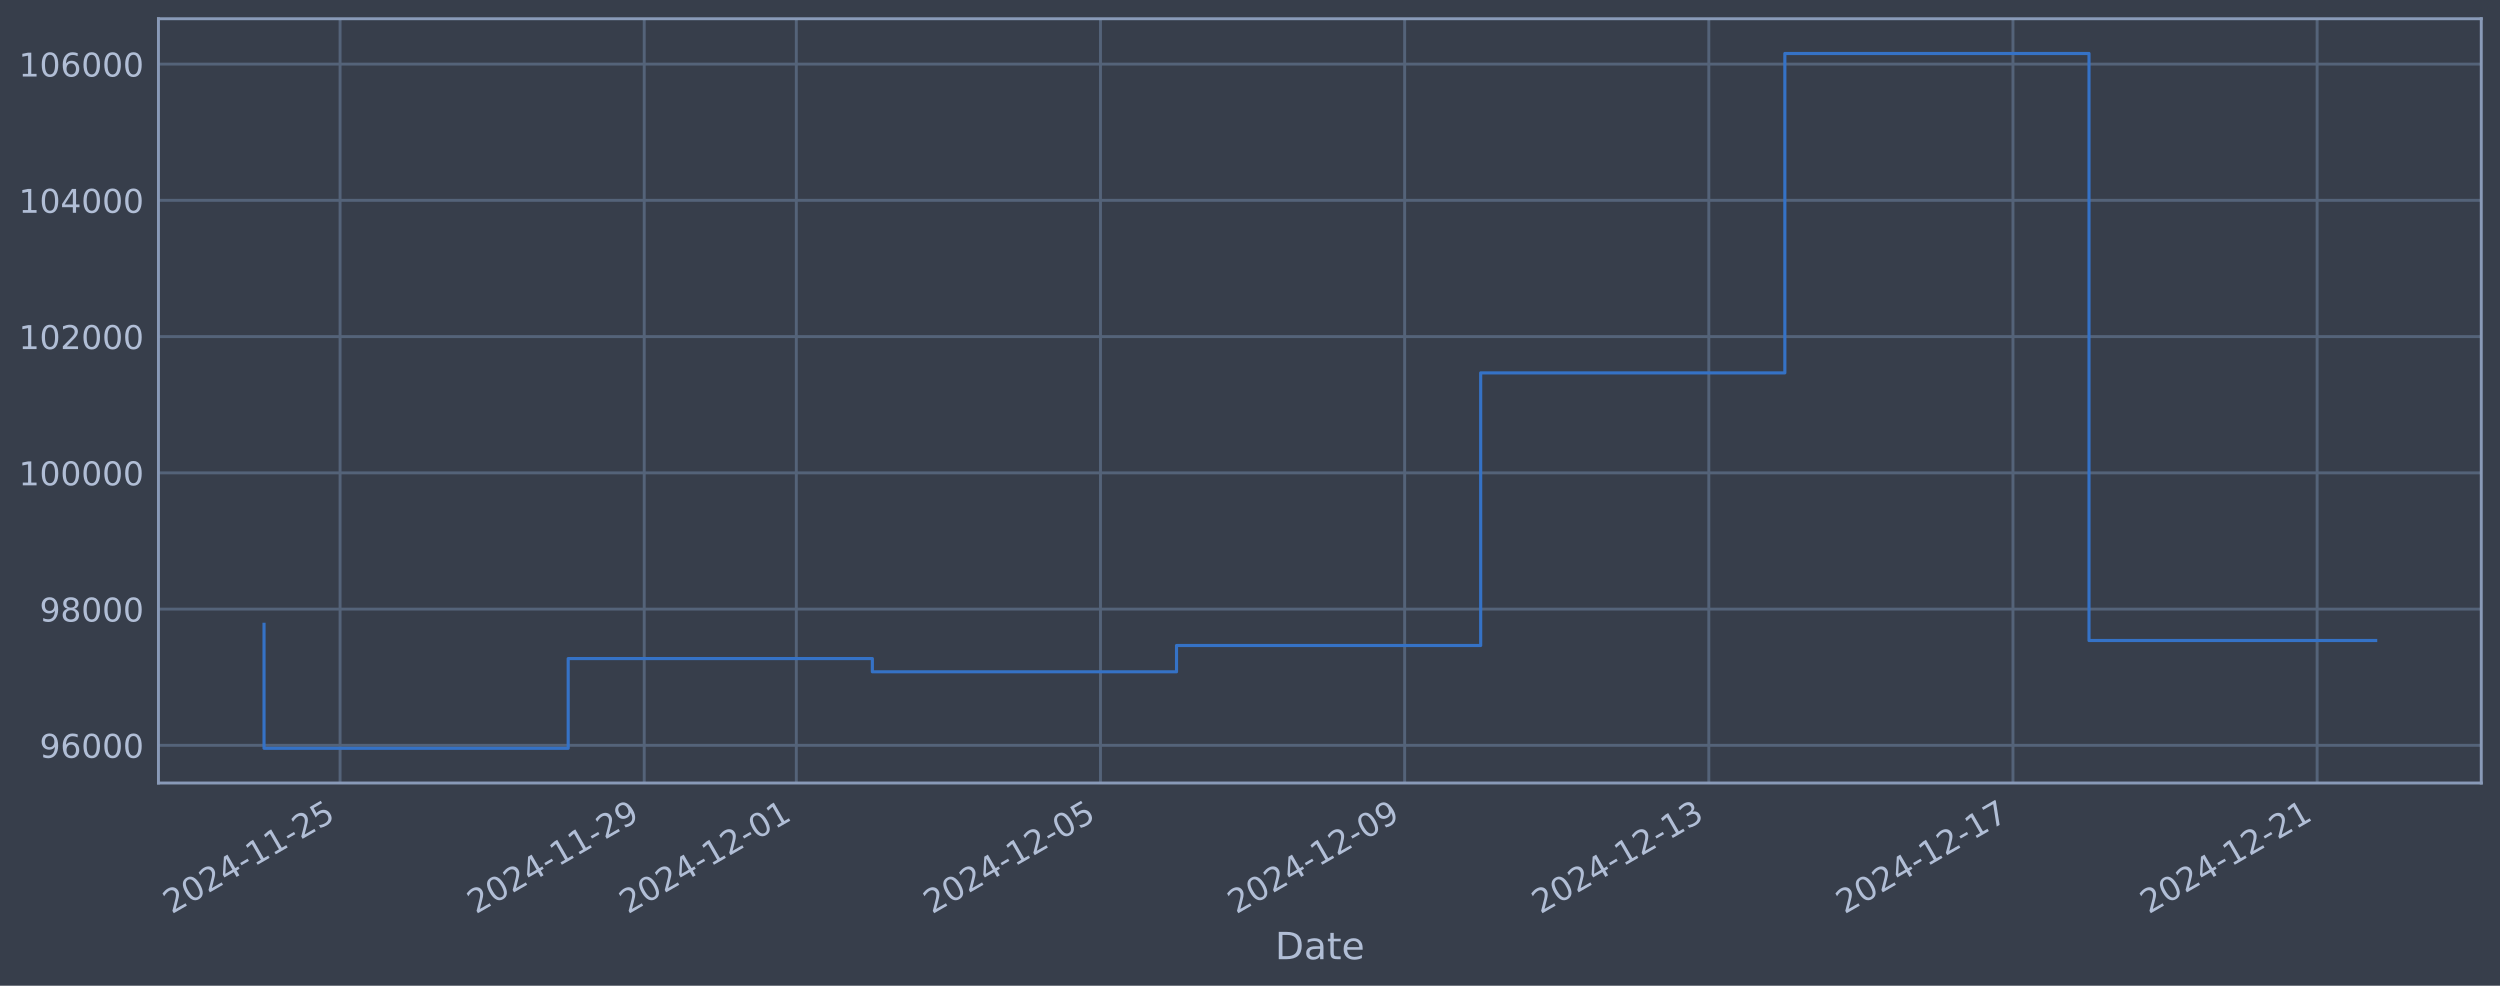
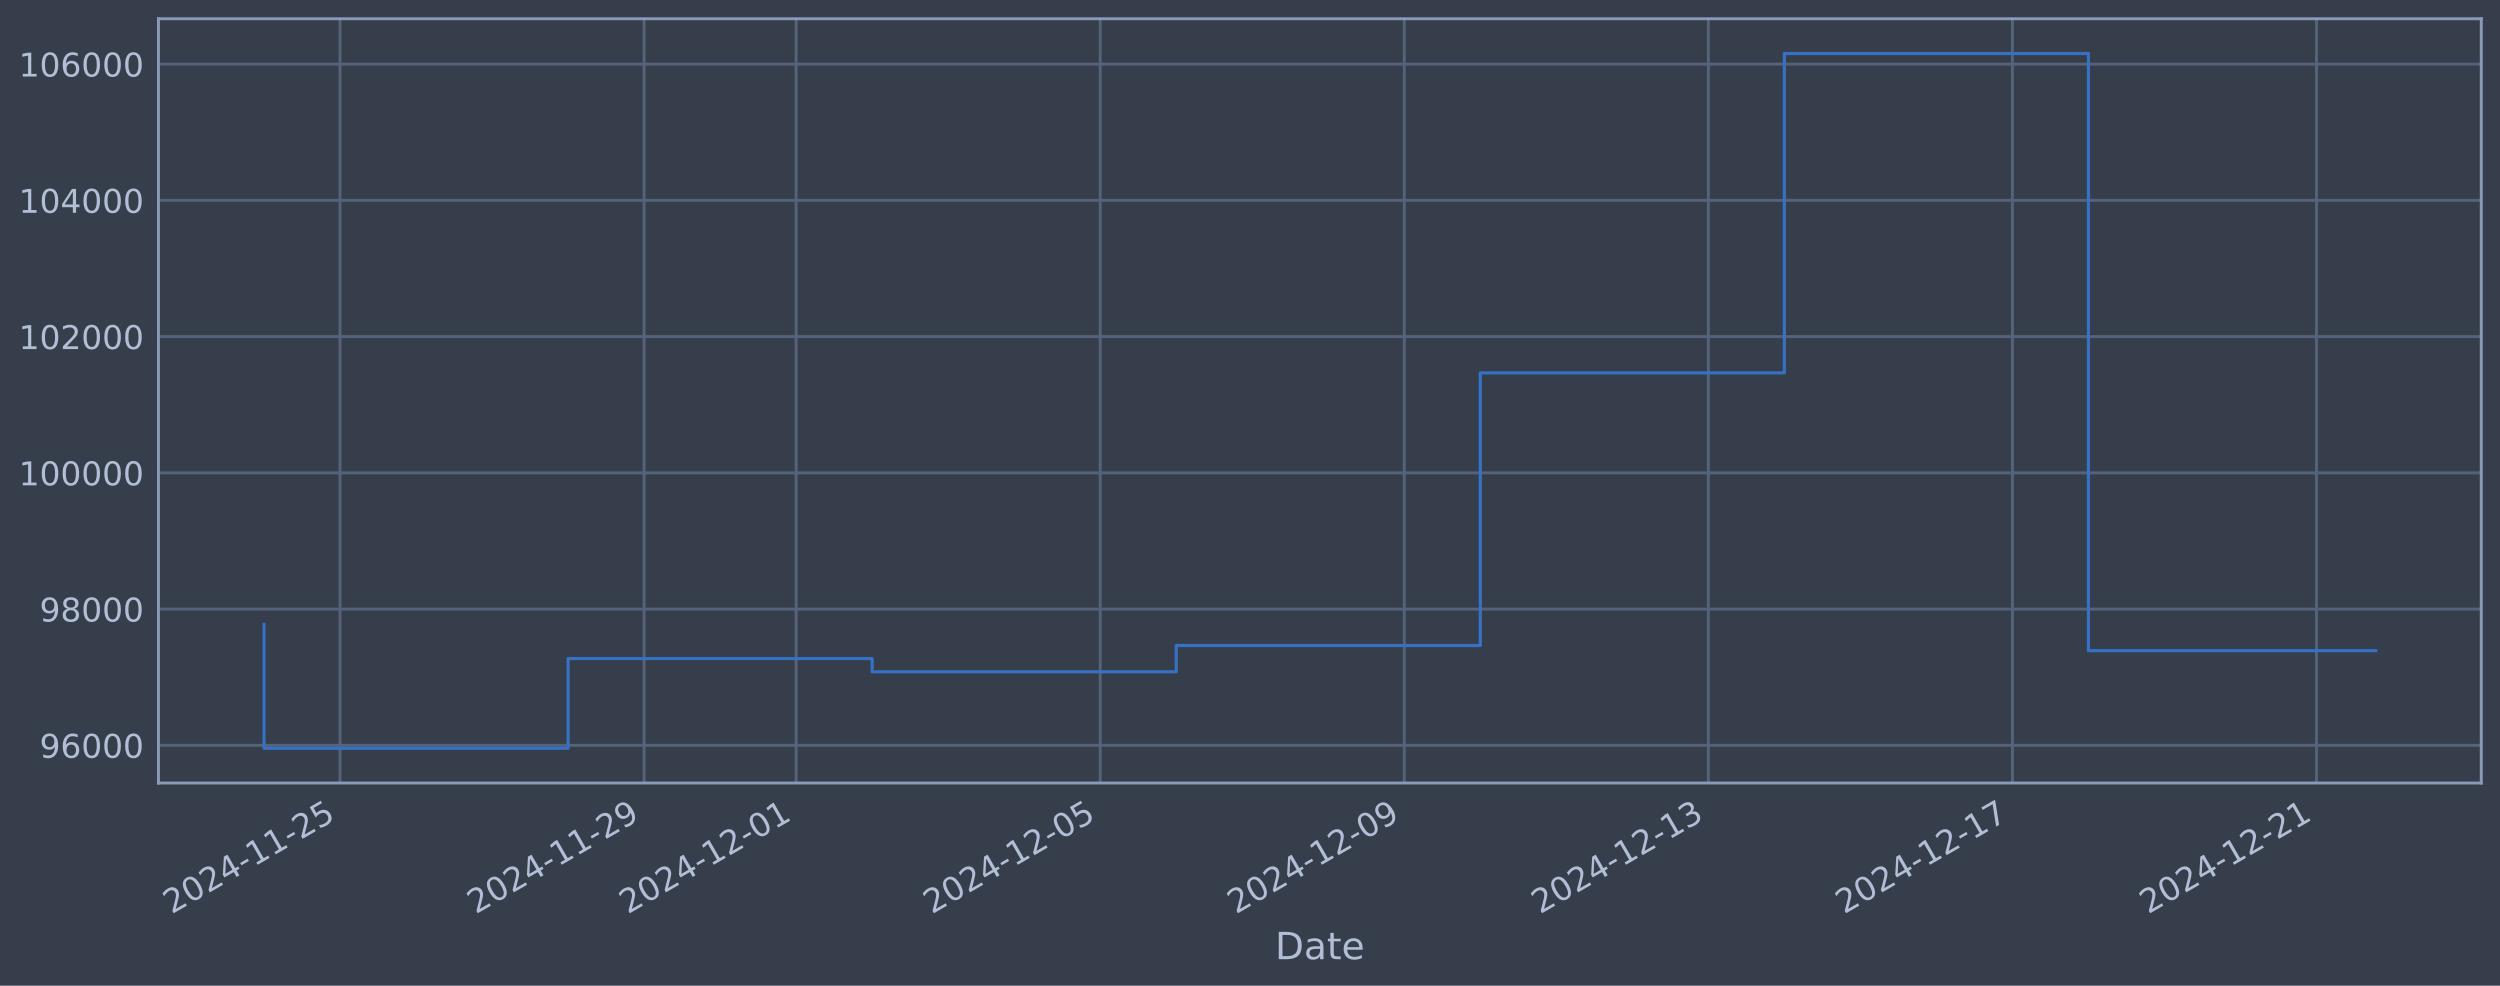
<svg xmlns="http://www.w3.org/2000/svg" xmlns:xlink="http://www.w3.org/1999/xlink" width="960.9pt" height="378.87pt" viewBox="0 0 960.9 378.87" version="1.1">
  <defs>
    <style type="text/css">*{stroke-linejoin: round; stroke-linecap: butt}</style>
  </defs>
  <g id="figure_1">
    <g id="patch_1">
      <path d="M 0 378.87  L 960.9 378.87  L 960.9 0  L 0 0  z " style="fill: #373e4b" />
    </g>
    <g id="axes_1">
      <g id="patch_2">
        <path d="M 60.901 300.96  L 953.701 300.96  L 953.701 7.2  L 60.901 7.2  z " style="fill: #373e4b" />
      </g>
      <g id="matplotlib.axis_1">
        <g id="xtick_1">
          <g id="line2d_1">
-             <path d="M 130.709 300.96  L 130.709 7.2  " clip-path="url(#p07798cb88e)" style="fill: none; stroke: #546379; stroke-width: 1.12; stroke-linecap: square" />
+             <path d="M 130.7 300.96  L 130.7 7.2  " clip-path="url(#pb6c2c3ca65)" style="fill: none; stroke: #546379; stroke-width: 1.12; stroke-linecap: square" />
          </g>
          <g id="line2d_2" />
          <g id="text_1">
-             <g style="fill: #b1bed6" transform="translate(65.98382 351.4642) rotate(-30) scale(0.126 -0.126)">
+             <g style="fill: #b1bed6" transform="translate(65.97467 351.4642) rotate(-30) scale(0.126 -0.126)">
              <defs>
                <path id="DejaVuSans-32" d="M 1228 531  L 3431 531  L 3431 0  L 469 0  L 469 531  Q 828 903 1448 1529  Q 2069 2156 2228 2338  Q 2531 2678 2651 2914  Q 2772 3150 2772 3378  Q 2772 3750 2511 3984  Q 2250 4219 1831 4219  Q 1534 4219 1204 4116  Q 875 4013 500 3803  L 500 4441  Q 881 4594 1212 4672  Q 1544 4750 1819 4750  Q 2544 4750 2975 4387  Q 3406 4025 3406 3419  Q 3406 3131 3298 2873  Q 3191 2616 2906 2266  Q 2828 2175 2409 1742  Q 1991 1309 1228 531  z " transform="scale(0.015625)" />
                <path id="DejaVuSans-30" d="M 2034 4250  Q 1547 4250 1301 3770  Q 1056 3291 1056 2328  Q 1056 1369 1301 889  Q 1547 409 2034 409  Q 2525 409 2770 889  Q 3016 1369 3016 2328  Q 3016 3291 2770 3770  Q 2525 4250 2034 4250  z M 2034 4750  Q 2819 4750 3233 4129  Q 3647 3509 3647 2328  Q 3647 1150 3233 529  Q 2819 -91 2034 -91  Q 1250 -91 836 529  Q 422 1150 422 2328  Q 422 3509 836 4129  Q 1250 4750 2034 4750  z " transform="scale(0.015625)" />
                <path id="DejaVuSans-34" d="M 2419 4116  L 825 1625  L 2419 1625  L 2419 4116  z M 2253 4666  L 3047 4666  L 3047 1625  L 3713 1625  L 3713 1100  L 3047 1100  L 3047 0  L 2419 0  L 2419 1100  L 313 1100  L 313 1709  L 2253 4666  z " transform="scale(0.015625)" />
                <path id="DejaVuSans-2d" d="M 313 2009  L 1997 2009  L 1997 1497  L 313 1497  L 313 2009  z " transform="scale(0.015625)" />
                <path id="DejaVuSans-31" d="M 794 531  L 1825 531  L 1825 4091  L 703 3866  L 703 4441  L 1819 4666  L 2450 4666  L 2450 531  L 3481 531  L 3481 0  L 794 0  L 794 531  z " transform="scale(0.015625)" />
                <path id="DejaVuSans-35" d="M 691 4666  L 3169 4666  L 3169 4134  L 1269 4134  L 1269 2991  Q 1406 3038 1543 3061  Q 1681 3084 1819 3084  Q 2600 3084 3056 2656  Q 3513 2228 3513 1497  Q 3513 744 3044 326  Q 2575 -91 1722 -91  Q 1428 -91 1123 -41  Q 819 9 494 109  L 494 744  Q 775 591 1075 516  Q 1375 441 1709 441  Q 2250 441 2565 725  Q 2881 1009 2881 1497  Q 2881 1984 2565 2268  Q 2250 2553 1709 2553  Q 1456 2553 1204 2497  Q 953 2441 691 2322  L 691 4666  z " transform="scale(0.015625)" />
              </defs>
              <use xlink:href="#DejaVuSans-32" />
              <use xlink:href="#DejaVuSans-30" transform="translate(63.62305 0)" />
              <use xlink:href="#DejaVuSans-32" transform="translate(127.2461 0)" />
              <use xlink:href="#DejaVuSans-34" transform="translate(190.8691 0)" />
              <use xlink:href="#DejaVuSans-2d" transform="translate(254.4922 0)" />
              <use xlink:href="#DejaVuSans-31" transform="translate(290.5762 0)" />
              <use xlink:href="#DejaVuSans-31" transform="translate(354.1992 0)" />
              <use xlink:href="#DejaVuSans-2d" transform="translate(417.8223 0)" />
              <use xlink:href="#DejaVuSans-32" transform="translate(453.9062 0)" />
              <use xlink:href="#DejaVuSans-35" transform="translate(517.5293 0)" />
            </g>
          </g>
        </g>
        <g id="xtick_2">
          <g id="line2d_3">
-             <path d="M 247.617 300.96  L 247.617 7.2  " clip-path="url(#p07798cb88e)" style="fill: none; stroke: #546379; stroke-width: 1.12; stroke-linecap: square" />
+             <path d="M 247.572 300.96  L 247.572 7.2  " clip-path="url(#pb6c2c3ca65)" style="fill: none; stroke: #546379; stroke-width: 1.12; stroke-linecap: square" />
          </g>
          <g id="line2d_4" />
          <g id="text_2">
-             <g style="fill: #b1bed6" transform="translate(182.8918 351.4642) rotate(-30) scale(0.126 -0.126)">
+             <g style="fill: #b1bed6" transform="translate(182.8461 351.4642) rotate(-30) scale(0.126 -0.126)">
              <defs>
                <path id="DejaVuSans-39" d="M 703 97  L 703 672  Q 941 559 1184 500  Q 1428 441 1663 441  Q 2288 441 2617 861  Q 2947 1281 2994 2138  Q 2813 1869 2534 1725  Q 2256 1581 1919 1581  Q 1219 1581 811 2004  Q 403 2428 403 3163  Q 403 3881 828 4315  Q 1253 4750 1959 4750  Q 2769 4750 3195 4129  Q 3622 3509 3622 2328  Q 3622 1225 3098 567  Q 2575 -91 1691 -91  Q 1453 -91 1209 -44  Q 966 3 703 97  z M 1959 2075  Q 2384 2075 2632 2365  Q 2881 2656 2881 3163  Q 2881 3666 2632 3958  Q 2384 4250 1959 4250  Q 1534 4250 1286 3958  Q 1038 3666 1038 3163  Q 1038 2656 1286 2365  Q 1534 2075 1959 2075  z " transform="scale(0.015625)" />
              </defs>
              <use xlink:href="#DejaVuSans-32" />
              <use xlink:href="#DejaVuSans-30" transform="translate(63.62305 0)" />
              <use xlink:href="#DejaVuSans-32" transform="translate(127.2461 0)" />
              <use xlink:href="#DejaVuSans-34" transform="translate(190.8691 0)" />
              <use xlink:href="#DejaVuSans-2d" transform="translate(254.4922 0)" />
              <use xlink:href="#DejaVuSans-31" transform="translate(290.5762 0)" />
              <use xlink:href="#DejaVuSans-31" transform="translate(354.1992 0)" />
              <use xlink:href="#DejaVuSans-2d" transform="translate(417.8223 0)" />
              <use xlink:href="#DejaVuSans-32" transform="translate(453.9062 0)" />
              <use xlink:href="#DejaVuSans-39" transform="translate(517.5293 0)" />
            </g>
          </g>
        </g>
        <g id="xtick_3">
          <g id="line2d_5">
-             <path d="M 306.071 300.96  L 306.071 7.2  " clip-path="url(#p07798cb88e)" style="fill: none; stroke: #546379; stroke-width: 1.12; stroke-linecap: square" />
+             <path d="M 306.007 300.96  L 306.007 7.2  " clip-path="url(#pb6c2c3ca65)" style="fill: none; stroke: #546379; stroke-width: 1.12; stroke-linecap: square" />
          </g>
          <g id="line2d_6" />
          <g id="text_3">
-             <g style="fill: #b1bed6" transform="translate(241.3459 351.4642) rotate(-30) scale(0.126 -0.126)">
+             <g style="fill: #b1bed6" transform="translate(241.2818 351.4642) rotate(-30) scale(0.126 -0.126)">
              <use xlink:href="#DejaVuSans-32" />
              <use xlink:href="#DejaVuSans-30" transform="translate(63.62305 0)" />
              <use xlink:href="#DejaVuSans-32" transform="translate(127.2461 0)" />
              <use xlink:href="#DejaVuSans-34" transform="translate(190.8691 0)" />
              <use xlink:href="#DejaVuSans-2d" transform="translate(254.4922 0)" />
              <use xlink:href="#DejaVuSans-31" transform="translate(290.5762 0)" />
              <use xlink:href="#DejaVuSans-32" transform="translate(354.1992 0)" />
              <use xlink:href="#DejaVuSans-2d" transform="translate(417.8223 0)" />
              <use xlink:href="#DejaVuSans-30" transform="translate(453.9062 0)" />
              <use xlink:href="#DejaVuSans-31" transform="translate(517.5293 0)" />
            </g>
          </g>
        </g>
        <g id="xtick_4">
          <g id="line2d_7">
-             <path d="M 422.979 300.96  L 422.979 7.2  " clip-path="url(#p07798cb88e)" style="fill: none; stroke: #546379; stroke-width: 1.12; stroke-linecap: square" />
+             <path d="M 422.879 300.96  L 422.879 7.2  " clip-path="url(#pb6c2c3ca65)" style="fill: none; stroke: #546379; stroke-width: 1.12; stroke-linecap: square" />
          </g>
          <g id="line2d_8" />
          <g id="text_4">
-             <g style="fill: #b1bed6" transform="translate(358.2539 351.4642) rotate(-30) scale(0.126 -0.126)">
+             <g style="fill: #b1bed6" transform="translate(358.1533 351.4642) rotate(-30) scale(0.126 -0.126)">
              <use xlink:href="#DejaVuSans-32" />
              <use xlink:href="#DejaVuSans-30" transform="translate(63.62305 0)" />
              <use xlink:href="#DejaVuSans-32" transform="translate(127.2461 0)" />
              <use xlink:href="#DejaVuSans-34" transform="translate(190.8691 0)" />
              <use xlink:href="#DejaVuSans-2d" transform="translate(254.4922 0)" />
              <use xlink:href="#DejaVuSans-31" transform="translate(290.5762 0)" />
              <use xlink:href="#DejaVuSans-32" transform="translate(354.1992 0)" />
              <use xlink:href="#DejaVuSans-2d" transform="translate(417.8223 0)" />
              <use xlink:href="#DejaVuSans-30" transform="translate(453.9062 0)" />
              <use xlink:href="#DejaVuSans-35" transform="translate(517.5293 0)" />
            </g>
          </g>
        </g>
        <g id="xtick_5">
          <g id="line2d_9">
-             <path d="M 539.887 300.96  L 539.887 7.2  " clip-path="url(#p07798cb88e)" style="fill: none; stroke: #546379; stroke-width: 1.12; stroke-linecap: square" />
+             <path d="M 539.75 300.96  L 539.75 7.2  " clip-path="url(#pb6c2c3ca65)" style="fill: none; stroke: #546379; stroke-width: 1.12; stroke-linecap: square" />
          </g>
          <g id="line2d_10" />
          <g id="text_5">
-             <g style="fill: #b1bed6" transform="translate(475.1619 351.4642) rotate(-30) scale(0.126 -0.126)">
+             <g style="fill: #b1bed6" transform="translate(475.0247 351.4642) rotate(-30) scale(0.126 -0.126)">
              <use xlink:href="#DejaVuSans-32" />
              <use xlink:href="#DejaVuSans-30" transform="translate(63.62305 0)" />
              <use xlink:href="#DejaVuSans-32" transform="translate(127.2461 0)" />
              <use xlink:href="#DejaVuSans-34" transform="translate(190.8691 0)" />
              <use xlink:href="#DejaVuSans-2d" transform="translate(254.4922 0)" />
              <use xlink:href="#DejaVuSans-31" transform="translate(290.5762 0)" />
              <use xlink:href="#DejaVuSans-32" transform="translate(354.1992 0)" />
              <use xlink:href="#DejaVuSans-2d" transform="translate(417.8223 0)" />
              <use xlink:href="#DejaVuSans-30" transform="translate(453.9062 0)" />
              <use xlink:href="#DejaVuSans-39" transform="translate(517.5293 0)" />
            </g>
          </g>
        </g>
        <g id="xtick_6">
          <g id="line2d_11">
-             <path d="M 656.795 300.96  L 656.795 7.2  " clip-path="url(#p07798cb88e)" style="fill: none; stroke: #546379; stroke-width: 1.12; stroke-linecap: square" />
+             <path d="M 656.622 300.96  L 656.622 7.2  " clip-path="url(#pb6c2c3ca65)" style="fill: none; stroke: #546379; stroke-width: 1.12; stroke-linecap: square" />
          </g>
          <g id="line2d_12" />
          <g id="text_6">
-             <g style="fill: #b1bed6" transform="translate(592.0699 351.4642) rotate(-30) scale(0.126 -0.126)">
+             <g style="fill: #b1bed6" transform="translate(591.8962 351.4642) rotate(-30) scale(0.126 -0.126)">
              <defs>
                <path id="DejaVuSans-33" d="M 2597 2516  Q 3050 2419 3304 2112  Q 3559 1806 3559 1356  Q 3559 666 3084 287  Q 2609 -91 1734 -91  Q 1441 -91 1130 -33  Q 819 25 488 141  L 488 750  Q 750 597 1062 519  Q 1375 441 1716 441  Q 2309 441 2620 675  Q 2931 909 2931 1356  Q 2931 1769 2642 2001  Q 2353 2234 1838 2234  L 1294 2234  L 1294 2753  L 1863 2753  Q 2328 2753 2575 2939  Q 2822 3125 2822 3475  Q 2822 3834 2567 4026  Q 2313 4219 1838 4219  Q 1578 4219 1281 4162  Q 984 4106 628 3988  L 628 4550  Q 988 4650 1302 4700  Q 1616 4750 1894 4750  Q 2613 4750 3031 4423  Q 3450 4097 3450 3541  Q 3450 3153 3228 2886  Q 3006 2619 2597 2516  z " transform="scale(0.015625)" />
              </defs>
              <use xlink:href="#DejaVuSans-32" />
              <use xlink:href="#DejaVuSans-30" transform="translate(63.62305 0)" />
              <use xlink:href="#DejaVuSans-32" transform="translate(127.2461 0)" />
              <use xlink:href="#DejaVuSans-34" transform="translate(190.8691 0)" />
              <use xlink:href="#DejaVuSans-2d" transform="translate(254.4922 0)" />
              <use xlink:href="#DejaVuSans-31" transform="translate(290.5762 0)" />
              <use xlink:href="#DejaVuSans-32" transform="translate(354.1992 0)" />
              <use xlink:href="#DejaVuSans-2d" transform="translate(417.8223 0)" />
              <use xlink:href="#DejaVuSans-31" transform="translate(453.9062 0)" />
              <use xlink:href="#DejaVuSans-33" transform="translate(517.5293 0)" />
            </g>
          </g>
        </g>
        <g id="xtick_7">
          <g id="line2d_13">
-             <path d="M 773.703 300.96  L 773.703 7.2  " clip-path="url(#p07798cb88e)" style="fill: none; stroke: #546379; stroke-width: 1.12; stroke-linecap: square" />
+             <path d="M 773.493 300.96  L 773.493 7.2  " clip-path="url(#pb6c2c3ca65)" style="fill: none; stroke: #546379; stroke-width: 1.12; stroke-linecap: square" />
          </g>
          <g id="line2d_14" />
          <g id="text_7">
-             <g style="fill: #b1bed6" transform="translate(708.978 351.4642) rotate(-30) scale(0.126 -0.126)">
+             <g style="fill: #b1bed6" transform="translate(708.7676 351.4642) rotate(-30) scale(0.126 -0.126)">
              <defs>
                <path id="DejaVuSans-37" d="M 525 4666  L 3525 4666  L 3525 4397  L 1831 0  L 1172 0  L 2766 4134  L 525 4134  L 525 4666  z " transform="scale(0.015625)" />
              </defs>
              <use xlink:href="#DejaVuSans-32" />
              <use xlink:href="#DejaVuSans-30" transform="translate(63.62305 0)" />
              <use xlink:href="#DejaVuSans-32" transform="translate(127.2461 0)" />
              <use xlink:href="#DejaVuSans-34" transform="translate(190.8691 0)" />
              <use xlink:href="#DejaVuSans-2d" transform="translate(254.4922 0)" />
              <use xlink:href="#DejaVuSans-31" transform="translate(290.5762 0)" />
              <use xlink:href="#DejaVuSans-32" transform="translate(354.1992 0)" />
              <use xlink:href="#DejaVuSans-2d" transform="translate(417.8223 0)" />
              <use xlink:href="#DejaVuSans-31" transform="translate(453.9062 0)" />
              <use xlink:href="#DejaVuSans-37" transform="translate(517.5293 0)" />
            </g>
          </g>
        </g>
        <g id="xtick_8">
          <g id="line2d_15">
-             <path d="M 890.612 300.96  L 890.612 7.2  " clip-path="url(#p07798cb88e)" style="fill: none; stroke: #546379; stroke-width: 1.12; stroke-linecap: square" />
+             <path d="M 890.365 300.96  L 890.365 7.2  " clip-path="url(#pb6c2c3ca65)" style="fill: none; stroke: #546379; stroke-width: 1.12; stroke-linecap: square" />
          </g>
          <g id="line2d_16" />
          <g id="text_8">
-             <g style="fill: #b1bed6" transform="translate(825.886 351.4642) rotate(-30) scale(0.126 -0.126)">
+             <g style="fill: #b1bed6" transform="translate(825.6391 351.4642) rotate(-30) scale(0.126 -0.126)">
              <use xlink:href="#DejaVuSans-32" />
              <use xlink:href="#DejaVuSans-30" transform="translate(63.62305 0)" />
              <use xlink:href="#DejaVuSans-32" transform="translate(127.2461 0)" />
              <use xlink:href="#DejaVuSans-34" transform="translate(190.8691 0)" />
              <use xlink:href="#DejaVuSans-2d" transform="translate(254.4922 0)" />
              <use xlink:href="#DejaVuSans-31" transform="translate(290.5762 0)" />
              <use xlink:href="#DejaVuSans-32" transform="translate(354.1992 0)" />
              <use xlink:href="#DejaVuSans-2d" transform="translate(417.8223 0)" />
              <use xlink:href="#DejaVuSans-32" transform="translate(453.9062 0)" />
              <use xlink:href="#DejaVuSans-31" transform="translate(517.5293 0)" />
            </g>
          </g>
        </g>
        <g id="text_9">
          <g style="fill: #b1bed6" transform="translate(490.0914 368.6753) scale(0.144 -0.144)">
            <defs>
              <path id="DejaVuSans-44" d="M 1259 4147  L 1259 519  L 2022 519  Q 2988 519 3436 956  Q 3884 1394 3884 2338  Q 3884 3275 3436 3711  Q 2988 4147 2022 4147  L 1259 4147  z M 628 4666  L 1925 4666  Q 3281 4666 3915 4102  Q 4550 3538 4550 2338  Q 4550 1131 3912 565  Q 3275 0 1925 0  L 628 0  L 628 4666  z " transform="scale(0.015625)" />
              <path id="DejaVuSans-61" d="M 2194 1759  Q 1497 1759 1228 1600  Q 959 1441 959 1056  Q 959 750 1161 570  Q 1363 391 1709 391  Q 2188 391 2477 730  Q 2766 1069 2766 1631  L 2766 1759  L 2194 1759  z M 3341 1997  L 3341 0  L 2766 0  L 2766 531  Q 2569 213 2275 61  Q 1981 -91 1556 -91  Q 1019 -91 701 211  Q 384 513 384 1019  Q 384 1609 779 1909  Q 1175 2209 1959 2209  L 2766 2209  L 2766 2266  Q 2766 2663 2505 2880  Q 2244 3097 1772 3097  Q 1472 3097 1187 3025  Q 903 2953 641 2809  L 641 3341  Q 956 3463 1253 3523  Q 1550 3584 1831 3584  Q 2591 3584 2966 3190  Q 3341 2797 3341 1997  z " transform="scale(0.015625)" />
              <path id="DejaVuSans-74" d="M 1172 4494  L 1172 3500  L 2356 3500  L 2356 3053  L 1172 3053  L 1172 1153  Q 1172 725 1289 603  Q 1406 481 1766 481  L 2356 481  L 2356 0  L 1766 0  Q 1100 0 847 248  Q 594 497 594 1153  L 594 3053  L 172 3053  L 172 3500  L 594 3500  L 594 4494  L 1172 4494  z " transform="scale(0.015625)" />
              <path id="DejaVuSans-65" d="M 3597 1894  L 3597 1613  L 953 1613  Q 991 1019 1311 708  Q 1631 397 2203 397  Q 2534 397 2845 478  Q 3156 559 3463 722  L 3463 178  Q 3153 47 2828 -22  Q 2503 -91 2169 -91  Q 1331 -91 842 396  Q 353 884 353 1716  Q 353 2575 817 3079  Q 1281 3584 2069 3584  Q 2775 3584 3186 3129  Q 3597 2675 3597 1894  z M 3022 2063  Q 3016 2534 2758 2815  Q 2500 3097 2075 3097  Q 1594 3097 1305 2825  Q 1016 2553 972 2059  L 3022 2063  z " transform="scale(0.015625)" />
            </defs>
            <use xlink:href="#DejaVuSans-44" />
            <use xlink:href="#DejaVuSans-61" transform="translate(77.00195 0)" />
            <use xlink:href="#DejaVuSans-74" transform="translate(138.2812 0)" />
            <use xlink:href="#DejaVuSans-65" transform="translate(177.4902 0)" />
          </g>
        </g>
      </g>
      <g id="matplotlib.axis_2">
        <g id="ytick_1">
          <g id="line2d_17">
-             <path d="M 60.901 286.481  L 953.701 286.481  " clip-path="url(#p07798cb88e)" style="fill: none; stroke: #546379; stroke-width: 1.12; stroke-linecap: square" />
+             <path d="M 60.901 286.481  L 953.701 286.481  " clip-path="url(#pb6c2c3ca65)" style="fill: none; stroke: #546379; stroke-width: 1.12; stroke-linecap: square" />
          </g>
          <g id="line2d_18" />
          <g id="text_10">
            <g style="fill: #b1bed6" transform="translate(15.21675 291.2681) scale(0.126 -0.126)">
              <defs>
                <path id="DejaVuSans-36" d="M 2113 2584  Q 1688 2584 1439 2293  Q 1191 2003 1191 1497  Q 1191 994 1439 701  Q 1688 409 2113 409  Q 2538 409 2786 701  Q 3034 994 3034 1497  Q 3034 2003 2786 2293  Q 2538 2584 2113 2584  z M 3366 4563  L 3366 3988  Q 3128 4100 2886 4159  Q 2644 4219 2406 4219  Q 1781 4219 1451 3797  Q 1122 3375 1075 2522  Q 1259 2794 1537 2939  Q 1816 3084 2150 3084  Q 2853 3084 3261 2657  Q 3669 2231 3669 1497  Q 3669 778 3244 343  Q 2819 -91 2113 -91  Q 1303 -91 875 529  Q 447 1150 447 2328  Q 447 3434 972 4092  Q 1497 4750 2381 4750  Q 2619 4750 2861 4703  Q 3103 4656 3366 4563  z " transform="scale(0.015625)" />
              </defs>
              <use xlink:href="#DejaVuSans-39" />
              <use xlink:href="#DejaVuSans-36" transform="translate(63.62305 0)" />
              <use xlink:href="#DejaVuSans-30" transform="translate(127.2461 0)" />
              <use xlink:href="#DejaVuSans-30" transform="translate(190.8691 0)" />
              <use xlink:href="#DejaVuSans-30" transform="translate(254.4922 0)" />
            </g>
          </g>
        </g>
        <g id="ytick_2">
          <g id="line2d_19">
-             <path d="M 60.901 234.112  L 953.701 234.112  " clip-path="url(#p07798cb88e)" style="fill: none; stroke: #546379; stroke-width: 1.12; stroke-linecap: square" />
+             <path d="M 60.901 234.112  L 953.701 234.112  " clip-path="url(#pb6c2c3ca65)" style="fill: none; stroke: #546379; stroke-width: 1.12; stroke-linecap: square" />
          </g>
          <g id="line2d_20" />
          <g id="text_11">
            <g style="fill: #b1bed6" transform="translate(15.21675 238.8994) scale(0.126 -0.126)">
              <defs>
                <path id="DejaVuSans-38" d="M 2034 2216  Q 1584 2216 1326 1975  Q 1069 1734 1069 1313  Q 1069 891 1326 650  Q 1584 409 2034 409  Q 2484 409 2743 651  Q 3003 894 3003 1313  Q 3003 1734 2745 1975  Q 2488 2216 2034 2216  z M 1403 2484  Q 997 2584 770 2862  Q 544 3141 544 3541  Q 544 4100 942 4425  Q 1341 4750 2034 4750  Q 2731 4750 3128 4425  Q 3525 4100 3525 3541  Q 3525 3141 3298 2862  Q 3072 2584 2669 2484  Q 3125 2378 3379 2068  Q 3634 1759 3634 1313  Q 3634 634 3220 271  Q 2806 -91 2034 -91  Q 1263 -91 848 271  Q 434 634 434 1313  Q 434 1759 690 2068  Q 947 2378 1403 2484  z M 1172 3481  Q 1172 3119 1398 2916  Q 1625 2713 2034 2713  Q 2441 2713 2670 2916  Q 2900 3119 2900 3481  Q 2900 3844 2670 4047  Q 2441 4250 2034 4250  Q 1625 4250 1398 4047  Q 1172 3844 1172 3481  z " transform="scale(0.015625)" />
              </defs>
              <use xlink:href="#DejaVuSans-39" />
              <use xlink:href="#DejaVuSans-38" transform="translate(63.62305 0)" />
              <use xlink:href="#DejaVuSans-30" transform="translate(127.2461 0)" />
              <use xlink:href="#DejaVuSans-30" transform="translate(190.8691 0)" />
              <use xlink:href="#DejaVuSans-30" transform="translate(254.4922 0)" />
            </g>
          </g>
        </g>
        <g id="ytick_3">
          <g id="line2d_21">
-             <path d="M 60.901 181.744  L 953.701 181.744  " clip-path="url(#p07798cb88e)" style="fill: none; stroke: #546379; stroke-width: 1.12; stroke-linecap: square" />
+             <path d="M 60.901 181.744  L 953.701 181.744  " clip-path="url(#pb6c2c3ca65)" style="fill: none; stroke: #546379; stroke-width: 1.12; stroke-linecap: square" />
          </g>
          <g id="line2d_22" />
          <g id="text_12">
            <g style="fill: #b1bed6" transform="translate(7.2 186.5308) scale(0.126 -0.126)">
              <use xlink:href="#DejaVuSans-31" />
              <use xlink:href="#DejaVuSans-30" transform="translate(63.62305 0)" />
              <use xlink:href="#DejaVuSans-30" transform="translate(127.2461 0)" />
              <use xlink:href="#DejaVuSans-30" transform="translate(190.8691 0)" />
              <use xlink:href="#DejaVuSans-30" transform="translate(254.4922 0)" />
              <use xlink:href="#DejaVuSans-30" transform="translate(318.1152 0)" />
            </g>
          </g>
        </g>
        <g id="ytick_4">
          <g id="line2d_23">
-             <path d="M 60.901 129.375  L 953.701 129.375  " clip-path="url(#p07798cb88e)" style="fill: none; stroke: #546379; stroke-width: 1.12; stroke-linecap: square" />
+             <path d="M 60.901 129.375  L 953.701 129.375  " clip-path="url(#pb6c2c3ca65)" style="fill: none; stroke: #546379; stroke-width: 1.12; stroke-linecap: square" />
          </g>
          <g id="line2d_24" />
          <g id="text_13">
            <g style="fill: #b1bed6" transform="translate(7.2 134.1621) scale(0.126 -0.126)">
              <use xlink:href="#DejaVuSans-31" />
              <use xlink:href="#DejaVuSans-30" transform="translate(63.62305 0)" />
              <use xlink:href="#DejaVuSans-32" transform="translate(127.2461 0)" />
              <use xlink:href="#DejaVuSans-30" transform="translate(190.8691 0)" />
              <use xlink:href="#DejaVuSans-30" transform="translate(254.4922 0)" />
              <use xlink:href="#DejaVuSans-30" transform="translate(318.1152 0)" />
            </g>
          </g>
        </g>
        <g id="ytick_5">
          <g id="line2d_25">
-             <path d="M 60.901 77.006  L 953.701 77.006  " clip-path="url(#p07798cb88e)" style="fill: none; stroke: #546379; stroke-width: 1.12; stroke-linecap: square" />
+             <path d="M 60.901 77.006  L 953.701 77.006  " clip-path="url(#pb6c2c3ca65)" style="fill: none; stroke: #546379; stroke-width: 1.12; stroke-linecap: square" />
          </g>
          <g id="line2d_26" />
          <g id="text_14">
            <g style="fill: #b1bed6" transform="translate(7.2 81.79343) scale(0.126 -0.126)">
              <use xlink:href="#DejaVuSans-31" />
              <use xlink:href="#DejaVuSans-30" transform="translate(63.62305 0)" />
              <use xlink:href="#DejaVuSans-34" transform="translate(127.2461 0)" />
              <use xlink:href="#DejaVuSans-30" transform="translate(190.8691 0)" />
              <use xlink:href="#DejaVuSans-30" transform="translate(254.4922 0)" />
              <use xlink:href="#DejaVuSans-30" transform="translate(318.1152 0)" />
            </g>
          </g>
        </g>
        <g id="ytick_6">
          <g id="line2d_27">
-             <path d="M 60.901 24.638  L 953.701 24.638  " clip-path="url(#p07798cb88e)" style="fill: none; stroke: #546379; stroke-width: 1.12; stroke-linecap: square" />
+             <path d="M 60.901 24.638  L 953.701 24.638  " clip-path="url(#pb6c2c3ca65)" style="fill: none; stroke: #546379; stroke-width: 1.12; stroke-linecap: square" />
          </g>
          <g id="line2d_28" />
          <g id="text_15">
            <g style="fill: #b1bed6" transform="translate(7.2 29.42476) scale(0.126 -0.126)">
              <use xlink:href="#DejaVuSans-31" />
              <use xlink:href="#DejaVuSans-30" transform="translate(63.62305 0)" />
              <use xlink:href="#DejaVuSans-36" transform="translate(127.2461 0)" />
              <use xlink:href="#DejaVuSans-30" transform="translate(190.8691 0)" />
              <use xlink:href="#DejaVuSans-30" transform="translate(254.4922 0)" />
              <use xlink:href="#DejaVuSans-30" transform="translate(318.1152 0)" />
            </g>
          </g>
        </g>
      </g>
      <g id="line2d_29">
-         <path d="M 101.482 239.953  L 101.482 287.607  L 218.39 287.607  L 218.39 253.132  L 335.298 253.132  L 335.298 258.214  L 452.206 258.214  L 452.206 248.107  L 569.114 248.107  L 569.114 143.317  L 686.022 143.317  L 686.022 20.553  L 802.93 20.553  L 802.93 246.189  L 913.119 246.189  " clip-path="url(#p07798cb88e)" style="fill: none; stroke: #3572c6; stroke-width: 1.2; stroke-linecap: square" />
+         <path d="M 101.482 239.953  L 101.482 287.607  L 218.354 287.607  L 218.354 253.132  L 335.225 253.132  L 335.225 258.214  L 452.097 258.214  L 452.097 248.107  L 568.968 248.107  L 568.968 143.317  L 685.84 143.317  L 685.84 20.553  L 802.711 20.553  L 802.711 250.074  L 913.119 250.074  " clip-path="url(#pb6c2c3ca65)" style="fill: none; stroke: #3572c6; stroke-width: 1.2; stroke-linecap: square" />
      </g>
      <g id="patch_3">
        <path d="M 60.901 300.96  L 60.901 7.2  " style="fill: none; stroke: #899ab8; stroke-width: 1.12; stroke-linejoin: miter; stroke-linecap: square" />
      </g>
      <g id="patch_4">
        <path d="M 953.701 300.96  L 953.701 7.2  " style="fill: none; stroke: #899ab8; stroke-width: 1.12; stroke-linejoin: miter; stroke-linecap: square" />
      </g>
      <g id="patch_5">
        <path d="M 60.901 300.96  L 953.701 300.96  " style="fill: none; stroke: #899ab8; stroke-width: 1.12; stroke-linejoin: miter; stroke-linecap: square" />
      </g>
      <g id="patch_6">
        <path d="M 60.901 7.2  L 953.701 7.2  " style="fill: none; stroke: #899ab8; stroke-width: 1.12; stroke-linejoin: miter; stroke-linecap: square" />
      </g>
    </g>
  </g>
  <defs>
-     <clipPath id="p07798cb88e">
+     <clipPath id="pb6c2c3ca65">
      <rect x="60.901" y="7.2" width="892.8" height="293.76" />
    </clipPath>
  </defs>
</svg>
